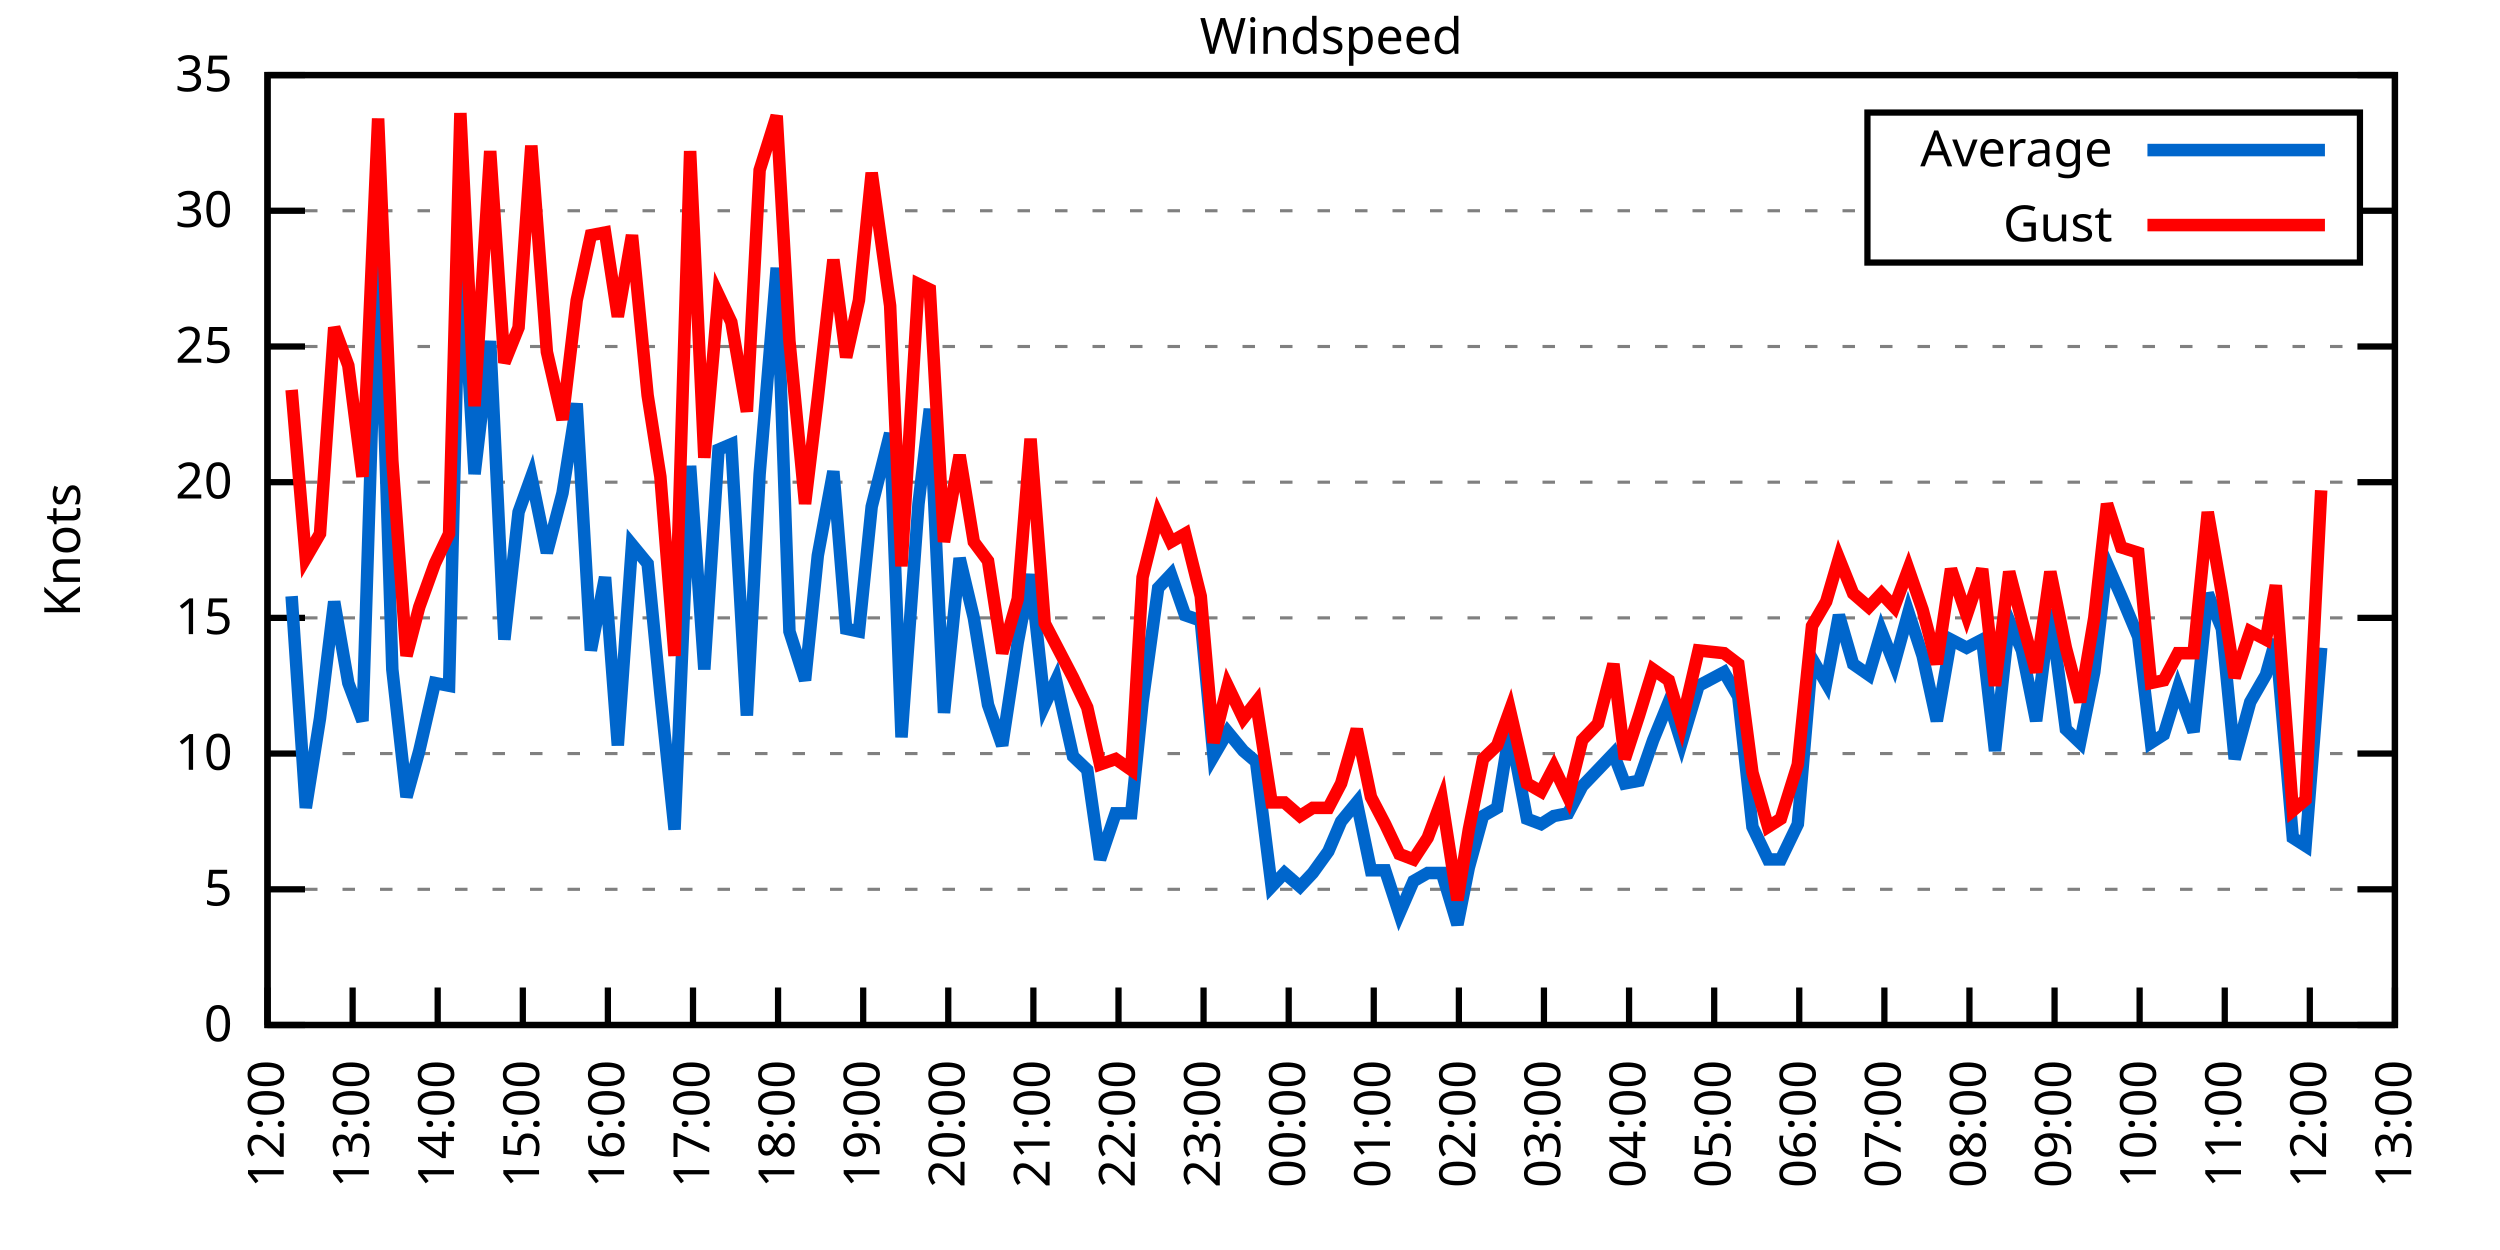
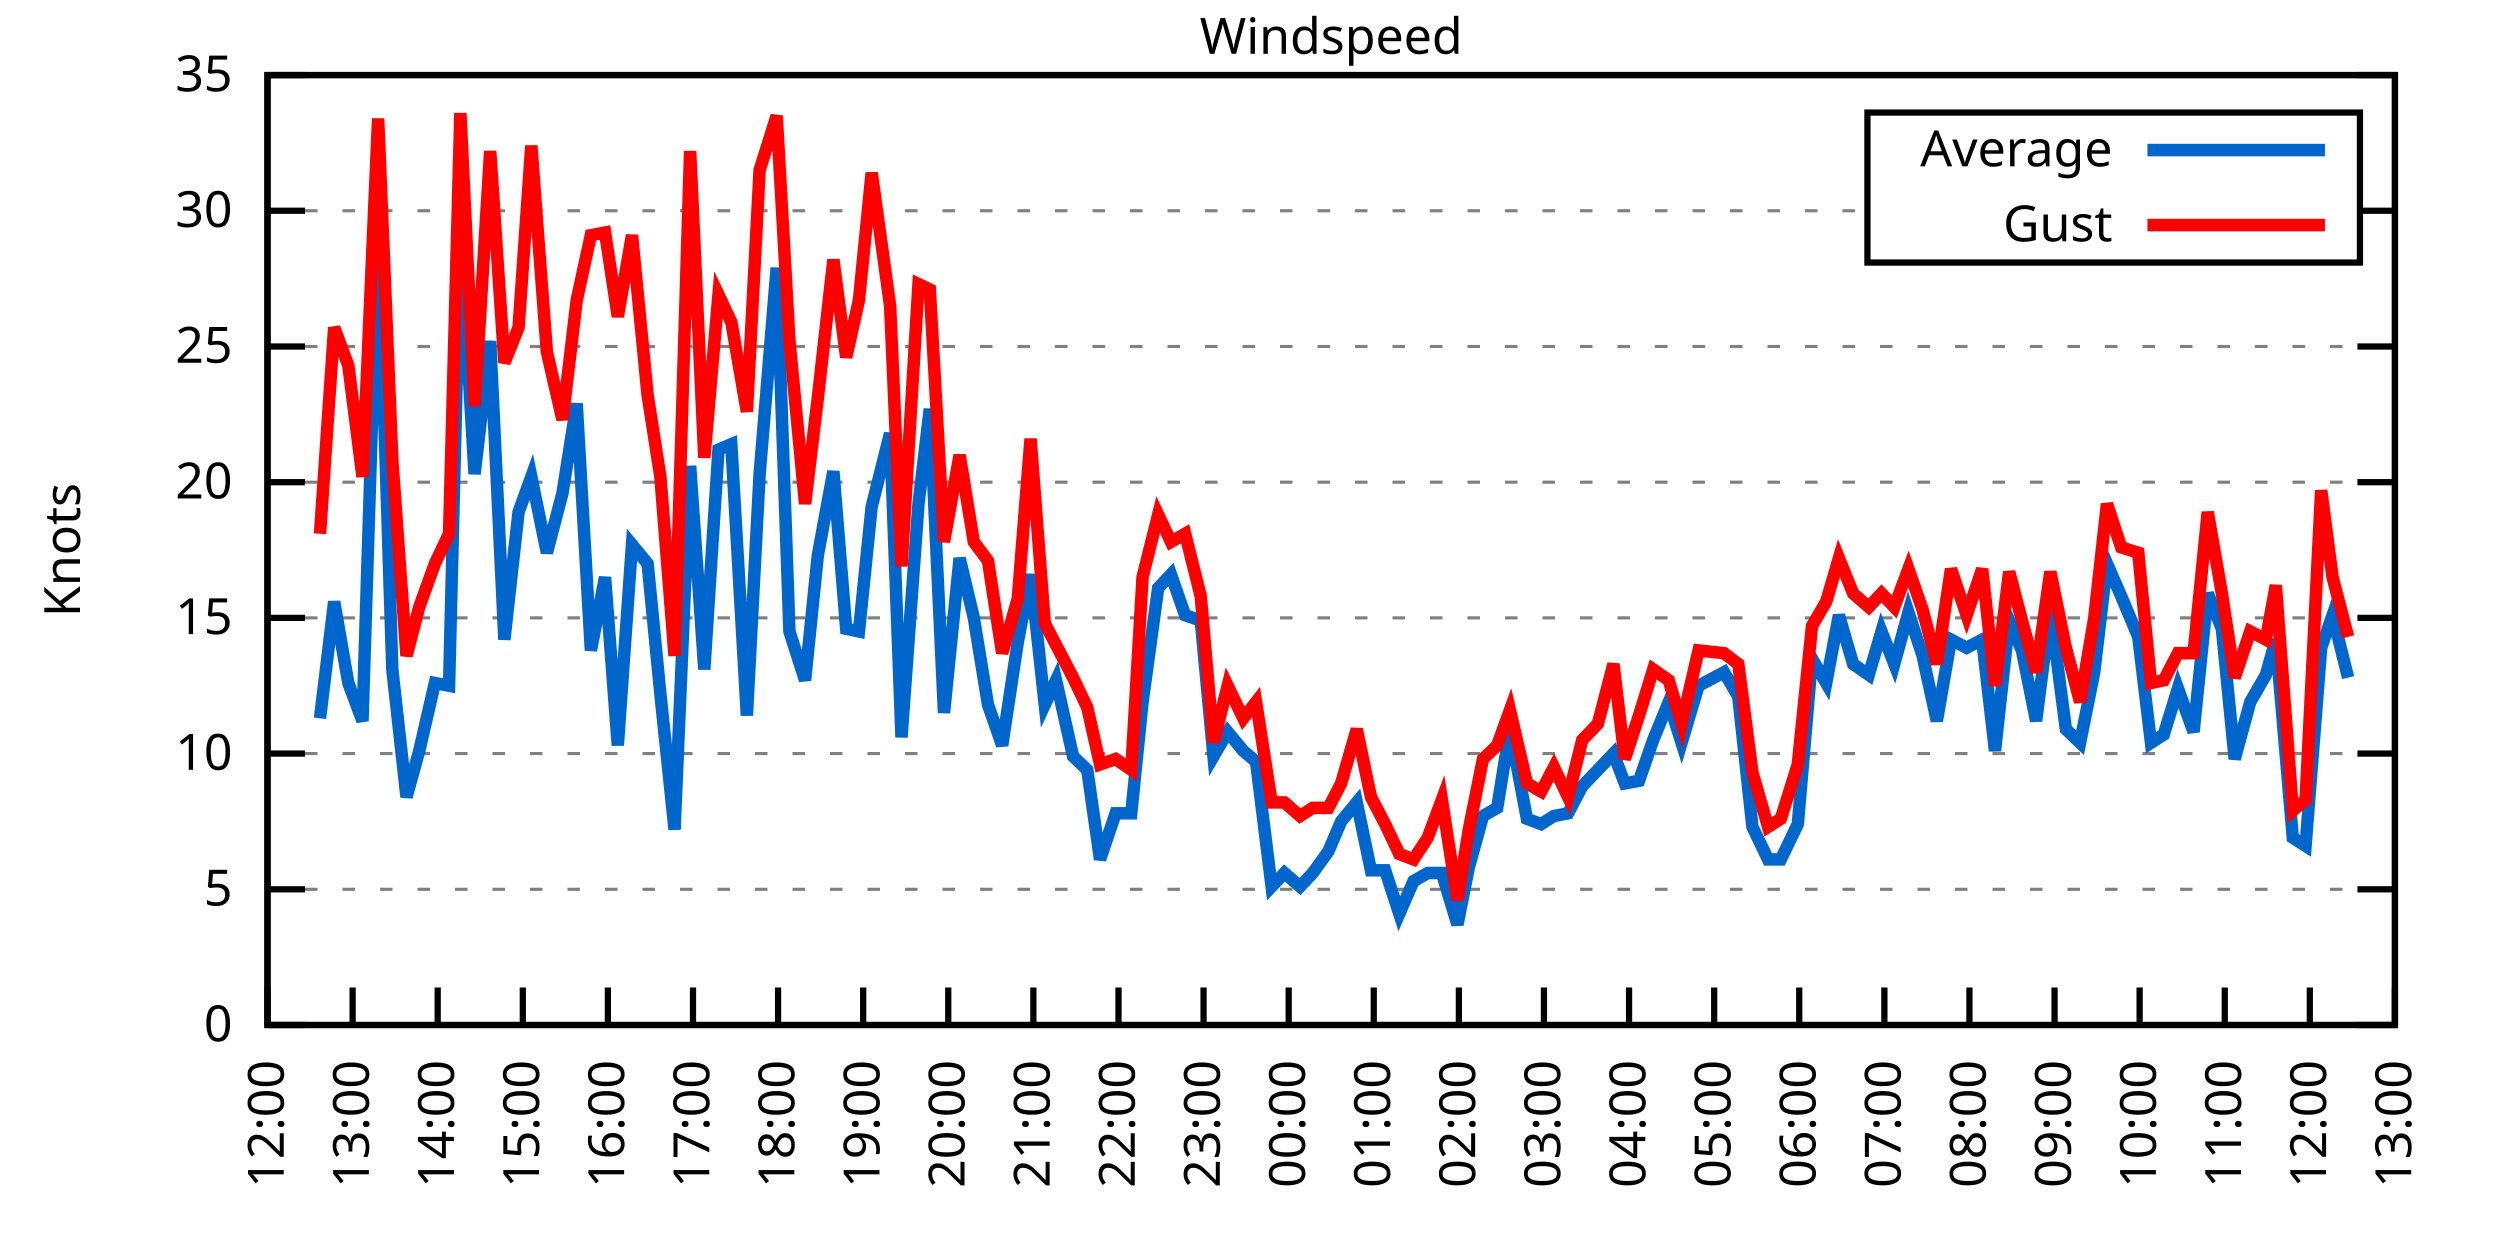
<svg xmlns="http://www.w3.org/2000/svg" xmlns:xlink="http://www.w3.org/1999/xlink" width="400" height="200" viewBox="0 0 400 200">
  <g id="gnuplot_canvas">
    <rect x="0" y="0" width="400" height="200" fill="none" />
    <defs>
      <circle id="gpDot" r="0.5" stroke-width="0.5" stroke="currentColor" />
      <path id="gpPt0" stroke-width="0.333" stroke="currentColor" d="M-1,0 h2 M0,-1 v2" />
      <path id="gpPt1" stroke-width="0.333" stroke="currentColor" d="M-1,-1 L1,1 M1,-1 L-1,1" />
      <path id="gpPt2" stroke-width="0.333" stroke="currentColor" d="M-1,0 L1,0 M0,-1 L0,1 M-1,-1 L1,1 M-1,1 L1,-1" />
      <rect id="gpPt3" stroke-width="0.333" stroke="currentColor" x="-1" y="-1" width="2" height="2" />
      <rect id="gpPt4" stroke-width="0.333" stroke="currentColor" fill="currentColor" x="-1" y="-1" width="2" height="2" />
      <circle id="gpPt5" stroke-width="0.333" stroke="currentColor" cx="0" cy="0" r="1" />
      <use xlink:href="#gpPt5" id="gpPt6" fill="currentColor" stroke="none" />
      <path id="gpPt7" stroke-width="0.333" stroke="currentColor" d="M0,-1.33 L-1.33,0.67 L1.33,0.67 z" />
      <use xlink:href="#gpPt7" id="gpPt8" fill="currentColor" stroke="none" />
      <use xlink:href="#gpPt7" id="gpPt9" stroke="currentColor" transform="rotate(180)" />
      <use xlink:href="#gpPt9" id="gpPt10" fill="currentColor" stroke="none" />
      <use xlink:href="#gpPt3" id="gpPt11" stroke="currentColor" transform="rotate(45)" />
      <use xlink:href="#gpPt11" id="gpPt12" fill="currentColor" stroke="none" />
      <path id="gpPt13" stroke-width="0.333" stroke="currentColor" d="M0,1.330 L1.265,0.411 L0.782,-1.067 L-0.782,-1.076 L-1.265,0.411 z" />
      <use xlink:href="#gpPt13" id="gpPt14" fill="currentColor" stroke="none" />
      <filter id="textbox" filterUnits="objectBoundingBox" x="0" y="0" height="1" width="1">
        <feFlood flood-color="white" flood-opacity="1" result="bgnd" />
        <feComposite in="SourceGraphic" in2="bgnd" operator="atop" />
      </filter>
      <filter id="greybox" filterUnits="objectBoundingBox" x="0" y="0" height="1" width="1">
        <feFlood flood-color="lightgrey" flood-opacity="1" result="grey" />
        <feComposite in="SourceGraphic" in2="grey" operator="atop" />
      </filter>
    </defs>
    <g fill="none" color="white" stroke="currentColor" stroke-width="1.00" stroke-linecap="butt" stroke-linejoin="miter">
</g>
    <g fill="none" color="black" stroke="currentColor" stroke-width="1.00" stroke-linecap="butt" stroke-linejoin="miter">
      <g stroke="none" shape-rendering="crispEdges">
        <polygon fill="rgb(255, 255, 255)" points="42.80,164.00 383.18,164.00 383.18,12.02 42.80,12.02 " />
      </g>
    </g>
    <g fill="none" color="black" stroke="currentColor" stroke-width="1.00" stroke-linecap="butt" stroke-linejoin="miter">
</g>
    <g fill="none" color="black" stroke="black" stroke-width="0.50" stroke-linecap="butt" stroke-linejoin="miter">
</g>
    <g fill="none" color="gray" stroke="currentColor" stroke-width="0.50" stroke-linecap="butt" stroke-linejoin="miter">
      <path stroke="gray" stroke-dasharray="2,4" class="gridline" d="M42.80,164.00 L383.19,164.00  " />
    </g>
    <g fill="none" color="gray" stroke="gray" stroke-width="1.00" stroke-linecap="butt" stroke-linejoin="miter">
</g>
    <g fill="none" color="black" stroke="currentColor" stroke-width="1.00" stroke-linecap="butt" stroke-linejoin="miter">
      <path stroke="black" d="M42.80,164.00 L48.80,164.00 M383.19,164.00 L377.19,164.00  " />
      <g transform="translate(37.20,166.60)" stroke="none" fill="black" font-family="Sans" font-size="8.00" text-anchor="end">
        <text>
          <tspan font-family="Sans"> 0</tspan>
        </text>
      </g>
    </g>
    <g fill="none" color="black" stroke="currentColor" stroke-width="1.00" stroke-linecap="butt" stroke-linejoin="miter">
</g>
    <g fill="none" color="black" stroke="black" stroke-width="0.50" stroke-linecap="butt" stroke-linejoin="miter">
</g>
    <g fill="none" color="gray" stroke="currentColor" stroke-width="0.50" stroke-linecap="butt" stroke-linejoin="miter">
      <path stroke="gray" stroke-dasharray="2,4" class="gridline" d="M42.80,142.29 L383.19,142.29  " />
    </g>
    <g fill="none" color="gray" stroke="gray" stroke-width="1.00" stroke-linecap="butt" stroke-linejoin="miter">
</g>
    <g fill="none" color="black" stroke="currentColor" stroke-width="1.00" stroke-linecap="butt" stroke-linejoin="miter">
      <path stroke="black" d="M42.80,142.29 L48.80,142.29 M383.19,142.29 L377.19,142.29  " />
      <g transform="translate(37.20,144.89)" stroke="none" fill="black" font-family="Sans" font-size="8.00" text-anchor="end">
        <text>
          <tspan font-family="Sans"> 5</tspan>
        </text>
      </g>
    </g>
    <g fill="none" color="black" stroke="currentColor" stroke-width="1.00" stroke-linecap="butt" stroke-linejoin="miter">
</g>
    <g fill="none" color="black" stroke="black" stroke-width="0.50" stroke-linecap="butt" stroke-linejoin="miter">
</g>
    <g fill="none" color="gray" stroke="currentColor" stroke-width="0.50" stroke-linecap="butt" stroke-linejoin="miter">
      <path stroke="gray" stroke-dasharray="2,4" class="gridline" d="M42.80,120.57 L383.19,120.57  " />
    </g>
    <g fill="none" color="gray" stroke="gray" stroke-width="1.00" stroke-linecap="butt" stroke-linejoin="miter">
</g>
    <g fill="none" color="black" stroke="currentColor" stroke-width="1.00" stroke-linecap="butt" stroke-linejoin="miter">
      <path stroke="black" d="M42.80,120.57 L48.80,120.57 M383.19,120.57 L377.19,120.57  " />
      <g transform="translate(37.20,123.17)" stroke="none" fill="black" font-family="Sans" font-size="8.00" text-anchor="end">
        <text>
          <tspan font-family="Sans"> 10</tspan>
        </text>
      </g>
    </g>
    <g fill="none" color="black" stroke="currentColor" stroke-width="1.00" stroke-linecap="butt" stroke-linejoin="miter">
</g>
    <g fill="none" color="black" stroke="black" stroke-width="0.50" stroke-linecap="butt" stroke-linejoin="miter">
</g>
    <g fill="none" color="gray" stroke="currentColor" stroke-width="0.50" stroke-linecap="butt" stroke-linejoin="miter">
      <path stroke="gray" stroke-dasharray="2,4" class="gridline" d="M42.80,98.86 L383.19,98.86  " />
    </g>
    <g fill="none" color="gray" stroke="gray" stroke-width="1.00" stroke-linecap="butt" stroke-linejoin="miter">
</g>
    <g fill="none" color="black" stroke="currentColor" stroke-width="1.00" stroke-linecap="butt" stroke-linejoin="miter">
      <path stroke="black" d="M42.80,98.86 L48.80,98.86 M383.19,98.86 L377.19,98.86  " />
      <g transform="translate(37.20,101.46)" stroke="none" fill="black" font-family="Sans" font-size="8.00" text-anchor="end">
        <text>
          <tspan font-family="Sans"> 15</tspan>
        </text>
      </g>
    </g>
    <g fill="none" color="black" stroke="currentColor" stroke-width="1.00" stroke-linecap="butt" stroke-linejoin="miter">
</g>
    <g fill="none" color="black" stroke="black" stroke-width="0.50" stroke-linecap="butt" stroke-linejoin="miter">
</g>
    <g fill="none" color="gray" stroke="currentColor" stroke-width="0.50" stroke-linecap="butt" stroke-linejoin="miter">
      <path stroke="gray" stroke-dasharray="2,4" class="gridline" d="M42.80,77.15 L383.19,77.15  " />
    </g>
    <g fill="none" color="gray" stroke="gray" stroke-width="1.00" stroke-linecap="butt" stroke-linejoin="miter">
</g>
    <g fill="none" color="black" stroke="currentColor" stroke-width="1.00" stroke-linecap="butt" stroke-linejoin="miter">
      <path stroke="black" d="M42.80,77.15 L48.80,77.15 M383.19,77.15 L377.19,77.15  " />
      <g transform="translate(37.20,79.75)" stroke="none" fill="black" font-family="Sans" font-size="8.00" text-anchor="end">
        <text>
          <tspan font-family="Sans"> 20</tspan>
        </text>
      </g>
    </g>
    <g fill="none" color="black" stroke="currentColor" stroke-width="1.00" stroke-linecap="butt" stroke-linejoin="miter">
</g>
    <g fill="none" color="black" stroke="black" stroke-width="0.50" stroke-linecap="butt" stroke-linejoin="miter">
</g>
    <g fill="none" color="gray" stroke="currentColor" stroke-width="0.50" stroke-linecap="butt" stroke-linejoin="miter">
      <path stroke="gray" stroke-dasharray="2,4" class="gridline" d="M42.80,55.44 L383.19,55.44  " />
    </g>
    <g fill="none" color="gray" stroke="gray" stroke-width="1.00" stroke-linecap="butt" stroke-linejoin="miter">
</g>
    <g fill="none" color="black" stroke="currentColor" stroke-width="1.00" stroke-linecap="butt" stroke-linejoin="miter">
      <path stroke="black" d="M42.80,55.44 L48.80,55.44 M383.19,55.44 L377.19,55.44  " />
      <g transform="translate(37.20,58.04)" stroke="none" fill="black" font-family="Sans" font-size="8.00" text-anchor="end">
        <text>
          <tspan font-family="Sans"> 25</tspan>
        </text>
      </g>
    </g>
    <g fill="none" color="black" stroke="currentColor" stroke-width="1.00" stroke-linecap="butt" stroke-linejoin="miter">
</g>
    <g fill="none" color="black" stroke="black" stroke-width="0.50" stroke-linecap="butt" stroke-linejoin="miter">
</g>
    <g fill="none" color="gray" stroke="currentColor" stroke-width="0.50" stroke-linecap="butt" stroke-linejoin="miter">
      <path stroke="gray" stroke-dasharray="2,4" class="gridline" d="M42.80,33.72 L298.79,33.72 M377.59,33.72 L383.19,33.72  " />
    </g>
    <g fill="none" color="gray" stroke="gray" stroke-width="1.00" stroke-linecap="butt" stroke-linejoin="miter">
</g>
    <g fill="none" color="black" stroke="currentColor" stroke-width="1.00" stroke-linecap="butt" stroke-linejoin="miter">
      <path stroke="black" d="M42.80,33.72 L48.80,33.72 M383.19,33.72 L377.19,33.72  " />
      <g transform="translate(37.20,36.32)" stroke="none" fill="black" font-family="Sans" font-size="8.00" text-anchor="end">
        <text>
          <tspan font-family="Sans"> 30</tspan>
        </text>
      </g>
    </g>
    <g fill="none" color="black" stroke="currentColor" stroke-width="1.00" stroke-linecap="butt" stroke-linejoin="miter">
</g>
    <g fill="none" color="black" stroke="black" stroke-width="0.50" stroke-linecap="butt" stroke-linejoin="miter">
</g>
    <g fill="none" color="gray" stroke="currentColor" stroke-width="0.50" stroke-linecap="butt" stroke-linejoin="miter">
      <path stroke="gray" stroke-dasharray="2,4" class="gridline" d="M42.80,12.01 L383.19,12.01  " />
    </g>
    <g fill="none" color="gray" stroke="gray" stroke-width="1.00" stroke-linecap="butt" stroke-linejoin="miter">
</g>
    <g fill="none" color="black" stroke="currentColor" stroke-width="1.00" stroke-linecap="butt" stroke-linejoin="miter">
      <path stroke="black" d="M42.80,12.01 L48.80,12.01 M383.19,12.01 L377.19,12.01  " />
      <g transform="translate(37.20,14.61)" stroke="none" fill="black" font-family="Sans" font-size="8.00" text-anchor="end">
        <text>
          <tspan font-family="Sans"> 35</tspan>
        </text>
      </g>
    </g>
    <g fill="none" color="black" stroke="currentColor" stroke-width="1.00" stroke-linecap="butt" stroke-linejoin="miter">
      <path stroke="black" d="M42.80,164.00 L42.80,158.00  " />
      <g transform="translate(45.40,169.60) rotate(270.00)" stroke="none" fill="black" font-family="Sans" font-size="8.00" text-anchor="end">
        <text>
          <tspan font-family="Sans">12:00</tspan>
        </text>
      </g>
    </g>
    <g fill="none" color="black" stroke="currentColor" stroke-width="1.00" stroke-linecap="butt" stroke-linejoin="miter">
      <path stroke="black" d="M56.42,164.00 L56.42,158.00  " />
      <g transform="translate(59.02,169.60) rotate(270.00)" stroke="none" fill="black" font-family="Sans" font-size="8.00" text-anchor="end">
        <text>
          <tspan font-family="Sans">13:00</tspan>
        </text>
      </g>
    </g>
    <g fill="none" color="black" stroke="currentColor" stroke-width="1.00" stroke-linecap="butt" stroke-linejoin="miter">
      <path stroke="black" d="M70.03,164.00 L70.03,158.00  " />
      <g transform="translate(72.63,169.60) rotate(270.00)" stroke="none" fill="black" font-family="Sans" font-size="8.00" text-anchor="end">
        <text>
          <tspan font-family="Sans">14:00</tspan>
        </text>
      </g>
    </g>
    <g fill="none" color="black" stroke="currentColor" stroke-width="1.00" stroke-linecap="butt" stroke-linejoin="miter">
      <path stroke="black" d="M83.65,164.00 L83.65,158.00  " />
      <g transform="translate(86.25,169.60) rotate(270.00)" stroke="none" fill="black" font-family="Sans" font-size="8.00" text-anchor="end">
        <text>
          <tspan font-family="Sans">15:00</tspan>
        </text>
      </g>
    </g>
    <g fill="none" color="black" stroke="currentColor" stroke-width="1.00" stroke-linecap="butt" stroke-linejoin="miter">
      <path stroke="black" d="M97.26,164.00 L97.26,158.00  " />
      <g transform="translate(99.86,169.60) rotate(270.00)" stroke="none" fill="black" font-family="Sans" font-size="8.00" text-anchor="end">
        <text>
          <tspan font-family="Sans">16:00</tspan>
        </text>
      </g>
    </g>
    <g fill="none" color="black" stroke="currentColor" stroke-width="1.00" stroke-linecap="butt" stroke-linejoin="miter">
      <path stroke="black" d="M110.88,164.00 L110.88,158.00  " />
      <g transform="translate(113.48,169.60) rotate(270.00)" stroke="none" fill="black" font-family="Sans" font-size="8.00" text-anchor="end">
        <text>
          <tspan font-family="Sans">17:00</tspan>
        </text>
      </g>
    </g>
    <g fill="none" color="black" stroke="currentColor" stroke-width="1.00" stroke-linecap="butt" stroke-linejoin="miter">
      <path stroke="black" d="M124.49,164.00 L124.49,158.00  " />
      <g transform="translate(127.09,169.60) rotate(270.00)" stroke="none" fill="black" font-family="Sans" font-size="8.00" text-anchor="end">
        <text>
          <tspan font-family="Sans">18:00</tspan>
        </text>
      </g>
    </g>
    <g fill="none" color="black" stroke="currentColor" stroke-width="1.00" stroke-linecap="butt" stroke-linejoin="miter">
      <path stroke="black" d="M138.11,164.00 L138.11,158.00  " />
      <g transform="translate(140.71,169.60) rotate(270.00)" stroke="none" fill="black" font-family="Sans" font-size="8.00" text-anchor="end">
        <text>
          <tspan font-family="Sans">19:00</tspan>
        </text>
      </g>
    </g>
    <g fill="none" color="black" stroke="currentColor" stroke-width="1.00" stroke-linecap="butt" stroke-linejoin="miter">
      <path stroke="black" d="M151.72,164.00 L151.72,158.00  " />
      <g transform="translate(154.32,169.60) rotate(270.00)" stroke="none" fill="black" font-family="Sans" font-size="8.00" text-anchor="end">
        <text>
          <tspan font-family="Sans">20:00</tspan>
        </text>
      </g>
    </g>
    <g fill="none" color="black" stroke="currentColor" stroke-width="1.00" stroke-linecap="butt" stroke-linejoin="miter">
      <path stroke="black" d="M165.34,164.00 L165.34,158.00  " />
      <g transform="translate(167.94,169.60) rotate(270.00)" stroke="none" fill="black" font-family="Sans" font-size="8.00" text-anchor="end">
        <text>
          <tspan font-family="Sans">21:00</tspan>
        </text>
      </g>
    </g>
    <g fill="none" color="black" stroke="currentColor" stroke-width="1.00" stroke-linecap="butt" stroke-linejoin="miter">
      <path stroke="black" d="M178.96,164.00 L178.96,158.00  " />
      <g transform="translate(181.56,169.60) rotate(270.00)" stroke="none" fill="black" font-family="Sans" font-size="8.00" text-anchor="end">
        <text>
          <tspan font-family="Sans">22:00</tspan>
        </text>
      </g>
    </g>
    <g fill="none" color="black" stroke="currentColor" stroke-width="1.00" stroke-linecap="butt" stroke-linejoin="miter">
      <path stroke="black" d="M192.57,164.00 L192.57,158.00  " />
      <g transform="translate(195.17,169.60) rotate(270.00)" stroke="none" fill="black" font-family="Sans" font-size="8.00" text-anchor="end">
        <text>
          <tspan font-family="Sans">23:00</tspan>
        </text>
      </g>
    </g>
    <g fill="none" color="black" stroke="currentColor" stroke-width="1.00" stroke-linecap="butt" stroke-linejoin="miter">
      <path stroke="black" d="M206.19,164.00 L206.19,158.00  " />
      <g transform="translate(208.79,169.60) rotate(270.00)" stroke="none" fill="black" font-family="Sans" font-size="8.00" text-anchor="end">
        <text>
          <tspan font-family="Sans">00:00</tspan>
        </text>
      </g>
    </g>
    <g fill="none" color="black" stroke="currentColor" stroke-width="1.00" stroke-linecap="butt" stroke-linejoin="miter">
      <path stroke="black" d="M219.80,164.00 L219.80,158.00  " />
      <g transform="translate(222.40,169.60) rotate(270.00)" stroke="none" fill="black" font-family="Sans" font-size="8.00" text-anchor="end">
        <text>
          <tspan font-family="Sans">01:00</tspan>
        </text>
      </g>
    </g>
    <g fill="none" color="black" stroke="currentColor" stroke-width="1.00" stroke-linecap="butt" stroke-linejoin="miter">
      <path stroke="black" d="M233.42,164.00 L233.42,158.00  " />
      <g transform="translate(236.02,169.60) rotate(270.00)" stroke="none" fill="black" font-family="Sans" font-size="8.00" text-anchor="end">
        <text>
          <tspan font-family="Sans">02:00</tspan>
        </text>
      </g>
    </g>
    <g fill="none" color="black" stroke="currentColor" stroke-width="1.00" stroke-linecap="butt" stroke-linejoin="miter">
      <path stroke="black" d="M247.03,164.00 L247.03,158.00  " />
      <g transform="translate(249.63,169.60) rotate(270.00)" stroke="none" fill="black" font-family="Sans" font-size="8.00" text-anchor="end">
        <text>
          <tspan font-family="Sans">03:00</tspan>
        </text>
      </g>
    </g>
    <g fill="none" color="black" stroke="currentColor" stroke-width="1.00" stroke-linecap="butt" stroke-linejoin="miter">
      <path stroke="black" d="M260.65,164.00 L260.65,158.00  " />
      <g transform="translate(263.25,169.60) rotate(270.00)" stroke="none" fill="black" font-family="Sans" font-size="8.00" text-anchor="end">
        <text>
          <tspan font-family="Sans">04:00</tspan>
        </text>
      </g>
    </g>
    <g fill="none" color="black" stroke="currentColor" stroke-width="1.00" stroke-linecap="butt" stroke-linejoin="miter">
      <path stroke="black" d="M274.27,164.00 L274.27,158.00  " />
      <g transform="translate(276.87,169.60) rotate(270.00)" stroke="none" fill="black" font-family="Sans" font-size="8.00" text-anchor="end">
        <text>
          <tspan font-family="Sans">05:00</tspan>
        </text>
      </g>
    </g>
    <g fill="none" color="black" stroke="currentColor" stroke-width="1.00" stroke-linecap="butt" stroke-linejoin="miter">
      <path stroke="black" d="M287.88,164.00 L287.88,158.00  " />
      <g transform="translate(290.48,169.60) rotate(270.00)" stroke="none" fill="black" font-family="Sans" font-size="8.00" text-anchor="end">
        <text>
          <tspan font-family="Sans">06:00</tspan>
        </text>
      </g>
    </g>
    <g fill="none" color="black" stroke="currentColor" stroke-width="1.00" stroke-linecap="butt" stroke-linejoin="miter">
      <path stroke="black" d="M301.50,164.00 L301.50,158.00  " />
      <g transform="translate(304.10,169.60) rotate(270.00)" stroke="none" fill="black" font-family="Sans" font-size="8.00" text-anchor="end">
        <text>
          <tspan font-family="Sans">07:00</tspan>
        </text>
      </g>
    </g>
    <g fill="none" color="black" stroke="currentColor" stroke-width="1.00" stroke-linecap="butt" stroke-linejoin="miter">
      <path stroke="black" d="M315.11,164.00 L315.11,158.00  " />
      <g transform="translate(317.71,169.60) rotate(270.00)" stroke="none" fill="black" font-family="Sans" font-size="8.00" text-anchor="end">
        <text>
          <tspan font-family="Sans">08:00</tspan>
        </text>
      </g>
    </g>
    <g fill="none" color="black" stroke="currentColor" stroke-width="1.00" stroke-linecap="butt" stroke-linejoin="miter">
      <path stroke="black" d="M328.73,164.00 L328.73,158.00  " />
      <g transform="translate(331.33,169.60) rotate(270.00)" stroke="none" fill="black" font-family="Sans" font-size="8.00" text-anchor="end">
        <text>
          <tspan font-family="Sans">09:00</tspan>
        </text>
      </g>
    </g>
    <g fill="none" color="black" stroke="currentColor" stroke-width="1.00" stroke-linecap="butt" stroke-linejoin="miter">
      <path stroke="black" d="M342.34,164.00 L342.34,158.00  " />
      <g transform="translate(344.94,169.60) rotate(270.00)" stroke="none" fill="black" font-family="Sans" font-size="8.00" text-anchor="end">
        <text>
          <tspan font-family="Sans">10:00</tspan>
        </text>
      </g>
    </g>
    <g fill="none" color="black" stroke="currentColor" stroke-width="1.00" stroke-linecap="butt" stroke-linejoin="miter">
      <path stroke="black" d="M355.96,164.00 L355.96,158.00  " />
      <g transform="translate(358.56,169.60) rotate(270.00)" stroke="none" fill="black" font-family="Sans" font-size="8.00" text-anchor="end">
        <text>
          <tspan font-family="Sans">11:00</tspan>
        </text>
      </g>
    </g>
    <g fill="none" color="black" stroke="currentColor" stroke-width="1.00" stroke-linecap="butt" stroke-linejoin="miter">
      <path stroke="black" d="M369.57,164.00 L369.57,158.00  " />
      <g transform="translate(372.17,169.60) rotate(270.00)" stroke="none" fill="black" font-family="Sans" font-size="8.00" text-anchor="end">
        <text>
          <tspan font-family="Sans">12:00</tspan>
        </text>
      </g>
    </g>
    <g fill="none" color="black" stroke="currentColor" stroke-width="1.00" stroke-linecap="butt" stroke-linejoin="miter">
      <path stroke="black" d="M383.19,164.00 L383.19,158.00  " />
      <g transform="translate(385.79,169.60) rotate(270.00)" stroke="none" fill="black" font-family="Sans" font-size="8.00" text-anchor="end">
        <text>
          <tspan font-family="Sans">13:00</tspan>
        </text>
      </g>
    </g>
    <g fill="none" color="black" stroke="currentColor" stroke-width="1.00" stroke-linecap="butt" stroke-linejoin="miter">
</g>
    <g fill="none" color="black" stroke="currentColor" stroke-width="1.00" stroke-linecap="butt" stroke-linejoin="miter">
      <path stroke="black" d="M42.80,12.01 L42.80,164.00 L383.19,164.00 L383.19,12.01 L42.80,12.01 Z  " />
    </g>
    <g fill="none" color="black" stroke="currentColor" stroke-width="1.00" stroke-linecap="butt" stroke-linejoin="miter">
</g>
    <g fill="none" color="black" stroke="currentColor" stroke-width="1.00" stroke-linecap="butt" stroke-linejoin="miter">
      <path stroke="black" d="M298.79,42.01 L298.79,18.01 L377.59,18.01 L377.59,42.01 L298.79,42.01 Z  " />
    </g>
    <g id="Windspeed_plot_1">
      <g fill="none" color="white" stroke="black" stroke-width="2.00" stroke-linecap="butt" stroke-linejoin="miter">
</g>
      <g fill="none" color="black" stroke="currentColor" stroke-width="2.00" stroke-linecap="butt" stroke-linejoin="miter">
        <g transform="translate(337.99,26.61)" stroke="none" fill="black" font-family="Sans" font-size="8.00" text-anchor="end">
          <text>
            <tspan font-family="Sans">Average</tspan>
          </text>
        </g>
      </g>
      <g fill="none" color="black" stroke="currentColor" stroke-width="2.00" stroke-linecap="butt" stroke-linejoin="miter">
-         <path stroke="rgb(  0, 102, 204)" d="M343.59,24.01 L371.99,24.01 M46.66,95.39 L48.93,129.26 L51.20,114.93 L53.47,96.26 L55.73,109.28 L58.00,115.36   L60.50,36.33 L62.77,107.11 L65.04,127.52 L67.08,120.14 L69.58,109.28 L71.85,109.72 L73.66,37.20 L75.93,75.85   L78.43,54.57 L80.70,102.34 L82.97,81.93 L85.01,76.28 L87.50,88.44 L90.00,78.89 L92.27,64.56 L94.54,104.07   L96.81,92.35 L98.85,119.27 L101.12,87.14 L103.62,90.18 L105.66,111.02 L107.93,132.73 L110.42,74.54 L112.69,107.11   L114.96,71.94 L117.01,71.07 L119.50,114.49 L121.54,75.85 L124.27,42.84 L126.31,101.03 L128.81,108.85 L130.85,88.87   L133.34,75.41 L135.39,100.60 L137.43,101.03 L139.47,81.06 L142.42,69.33 L144.24,117.97 L146.96,80.62 L148.77,65.42   L151.04,114.06 L153.54,89.31 L155.81,98.86 L158.08,112.76 L160.35,119.27 L162.84,102.77 L164.89,91.91 L167.16,112.76   L168.97,108.85 L171.69,121.01 L173.96,123.18 L176.01,137.51 L178.50,130.13 L181.00,130.13 L182.81,112.32 L185.31,94.08   L187.35,91.91 L189.62,98.43 L192.12,99.30 L194.16,121.01 L196.43,117.10 L198.93,120.14 L200.97,121.88 L203.46,141.85   L205.51,139.68 L208.00,141.85 L210.04,139.68 L212.54,136.21 L214.58,131.43 L217.08,128.39 L219.35,139.25 L221.62,139.25   L223.89,146.20 L226.16,140.98 L228.43,139.68 L230.70,139.68 L233.19,147.93 L235.01,138.81 L237.28,130.56 L239.55,129.26   L241.59,116.67 L244.31,131.00 L246.58,131.86 L248.62,130.56 L250.89,130.13 L253.16,125.79 L255.66,123.18 L258.15,120.57   L259.97,125.35 L262.24,124.92 L264.51,118.40 L267.00,112.32 L269.05,118.84 L271.77,109.72 L275.85,107.55 L278.12,111.45   L280.39,132.30 L282.89,137.51 L284.93,137.51 L287.65,131.86 L289.92,105.38 L292.19,109.28 L294.23,98.43 L296.50,106.24   L299.00,107.98 L301.04,101.03 L303.08,106.24 L305.35,97.99 L307.62,104.94 L309.89,115.36 L312.16,102.34 L314.66,103.64   L317.15,102.34 L319.20,120.14 L321.47,99.30 L323.51,104.07 L325.78,115.36 L328.05,97.56 L330.54,116.67 L332.81,118.84   L335.08,107.55 L337.12,90.18 L339.39,95.39 L342.12,101.90 L344.16,118.84 L346.20,117.53 L348.47,110.15 L350.97,117.10   L353.24,94.95 L355.50,100.60 L357.55,121.44 L360.04,112.32 L362.54,107.98 L364.13,102.34 L366.85,134.04 L368.89,135.34   L371.39,103.64  " />
+         <path stroke="rgb(  0, 102, 204)" d="M343.59,24.01 L371.99,24.01 M51.20,114.93 L53.47,96.26 L55.73,109.28 L58.00,115.36 L60.50,36.33 L62.77,107.11   L65.04,127.52 L67.08,120.14 L69.58,109.28 L71.85,109.72 L73.66,37.20 L75.93,75.85 L78.43,54.57 L80.70,102.34   L82.97,81.93 L85.01,76.28 L87.50,88.44 L90.00,78.89 L92.27,64.56 L94.54,104.07 L96.81,92.35 L98.85,119.27   L101.12,87.14 L103.62,90.18 L105.66,111.02 L107.93,132.73 L110.42,74.54 L112.69,107.11 L114.96,71.94 L117.01,71.07   L119.50,114.49 L121.54,75.85 L124.27,42.84 L126.31,101.03 L128.81,108.85 L130.85,88.87 L133.34,75.41 L135.39,100.60   L137.43,101.03 L139.47,81.06 L142.42,69.33 L144.24,117.97 L146.96,80.62 L148.77,65.42 L151.04,114.06 L153.54,89.31   L155.81,98.86 L158.08,112.76 L160.35,119.27 L162.84,102.77 L164.89,91.91 L167.16,112.76 L168.97,108.85 L171.69,121.01   L173.96,123.18 L176.01,137.51 L178.50,130.13 L181.00,130.13 L182.81,112.32 L185.31,94.08 L187.35,91.91 L189.62,98.43   L192.12,99.30 L194.16,121.01 L196.43,117.10 L198.93,120.14 L200.97,121.88 L203.46,141.85 L205.51,139.68 L208.00,141.85   L210.04,139.68 L212.54,136.21 L214.58,131.43 L217.08,128.39 L219.35,139.25 L221.62,139.25 L223.89,146.20 L226.16,140.98   L228.43,139.68 L230.70,139.68 L233.19,147.93 L235.01,138.81 L237.28,130.56 L239.55,129.26 L241.59,116.67 L244.31,131.00   L246.58,131.86 L248.62,130.56 L250.89,130.13 L253.16,125.79 L255.66,123.18 L258.15,120.57 L259.97,125.35 L262.24,124.92   L264.51,118.40 L267.00,112.32 L269.05,118.84 L271.77,109.72 L275.85,107.55 L278.12,111.45 L280.39,132.30 L282.89,137.51   L284.93,137.51 L287.65,131.86 L289.92,105.38 L292.19,109.28 L294.23,98.43 L296.50,106.24 L299.00,107.98 L301.04,101.03   L303.08,106.24 L305.35,97.99 L307.62,104.94 L309.89,115.36 L312.16,102.34 L314.66,103.64 L317.15,102.34 L319.20,120.14   L321.47,99.30 L323.51,104.07 L325.78,115.36 L328.05,97.56 L330.54,116.67 L332.81,118.84 L335.08,107.55 L337.12,90.18   L339.39,95.39 L342.12,101.90 L344.16,118.84 L346.20,117.53 L348.47,110.15 L350.97,117.10 L353.24,94.95 L355.50,100.60   L357.55,121.44 L360.04,112.32 L362.54,107.98 L364.13,102.34 L366.85,134.04 L368.89,135.34 L371.39,103.64 L373.21,98.43   L375.70,108.42  " />
      </g>
    </g>
    <g id="Windspeed_plot_2">
      <g fill="none" color="black" stroke="currentColor" stroke-width="2.00" stroke-linecap="butt" stroke-linejoin="miter">
        <g transform="translate(337.99,38.61)" stroke="none" fill="black" font-family="Sans" font-size="8.00" text-anchor="end">
          <text>
            <tspan font-family="Sans">Gust</tspan>
          </text>
        </g>
      </g>
      <g fill="none" color="black" stroke="currentColor" stroke-width="2.00" stroke-linecap="butt" stroke-linejoin="miter">
-         <path stroke="rgb(255,   0,   0)" d="M343.59,36.01 L371.99,36.01 M46.66,62.38 L48.93,89.31 L51.20,85.40 L53.47,52.40 L55.73,58.48 L58.00,76.28   L60.50,18.96 L62.77,73.67 L65.04,104.94 L67.08,97.12 L69.58,90.18 L71.85,85.40 L73.66,18.09 L75.93,64.99   L78.43,24.17 L80.70,58.04 L82.97,52.40 L85.01,23.30 L87.50,56.30 L90.00,67.16 L92.27,48.05 L94.54,37.63   L96.81,37.20 L98.85,50.66 L101.12,37.63 L103.62,63.25 L105.66,76.28 L107.93,104.94 L110.42,24.17 L112.69,73.24   L114.96,47.18 L117.01,51.53 L119.50,65.86 L121.54,27.21 L124.27,18.52 L126.31,54.57 L128.81,80.62 L130.85,63.69   L133.34,41.54 L135.39,57.17 L137.43,48.05 L139.47,27.64 L142.42,48.92 L144.24,90.61 L146.96,45.45 L148.77,46.32   L151.04,86.70 L153.54,72.81 L155.81,86.70 L158.08,89.74 L160.35,104.51 L162.84,95.82 L164.89,70.20 L167.16,99.73   L168.97,103.20 L171.69,108.42 L173.96,113.19 L176.01,122.31 L178.50,121.44 L181.00,123.18 L182.81,92.35 L185.31,82.36   L187.35,86.70 L189.62,85.40 L192.12,95.39 L194.16,118.84 L196.43,109.72 L198.93,114.93 L200.97,112.32 L203.46,128.39   L205.51,128.39 L208.00,130.56 L210.04,129.26 L212.54,129.26 L214.58,125.35 L217.08,116.67 L219.35,127.52 L221.62,131.86   L223.89,136.64 L226.16,137.51 L228.43,134.04 L230.70,127.96 L233.19,144.02 L235.01,132.73 L237.28,121.44 L239.55,119.27   L241.59,113.63 L244.31,125.35 L246.58,126.65 L248.62,122.75 L250.89,127.52 L253.16,118.40 L255.66,115.80 L258.15,106.24   L259.97,121.44 L262.24,114.49 L264.51,107.11 L267.00,108.85 L269.05,115.80 L271.77,104.07 L275.85,104.51 L278.12,106.24   L280.39,123.61 L282.89,132.30 L284.93,131.00 L287.65,122.31 L289.92,100.16 L292.19,96.26 L294.23,89.31 L296.50,94.95   L299.00,97.12 L301.04,94.95 L303.08,97.12 L305.35,91.04 L307.62,97.56 L309.89,106.24 L312.16,91.04 L314.66,98.43   L317.15,91.04 L319.20,109.72 L321.47,91.48 L323.51,99.30 L325.78,107.55 L328.05,91.48 L330.54,103.64 L332.81,112.32   L335.08,98.86 L337.12,80.62 L339.39,87.57 L342.12,88.44 L344.16,109.28 L346.20,108.85 L348.47,104.51 L350.97,104.51   L353.24,81.93 L355.50,94.95 L357.55,108.42 L360.04,101.03 L362.54,102.34 L364.13,93.65 L366.85,129.69 L368.89,127.96   L371.39,78.45  " />
+         <path stroke="rgb(255,   0,   0)" d="M343.59,36.01 L371.99,36.01 M51.20,85.40 L53.47,52.40 L55.73,58.48 L58.00,76.28 L60.50,18.96 L62.77,73.67   L65.04,104.94 L67.08,97.12 L69.58,90.18 L71.85,85.40 L73.66,18.09 L75.93,64.99 L78.43,24.17 L80.70,58.04   L82.97,52.40 L85.01,23.30 L87.50,56.30 L90.00,67.16 L92.27,48.05 L94.54,37.63 L96.81,37.20 L98.85,50.66   L101.12,37.63 L103.62,63.25 L105.66,76.28 L107.93,104.94 L110.42,24.17 L112.69,73.24 L114.96,47.18 L117.01,51.53   L119.50,65.86 L121.54,27.21 L124.27,18.52 L126.31,54.57 L128.81,80.62 L130.85,63.69 L133.34,41.54 L135.39,57.17   L137.43,48.05 L139.47,27.64 L142.42,48.92 L144.24,90.61 L146.96,45.45 L148.77,46.32 L151.04,86.70 L153.54,72.81   L155.81,86.70 L158.08,89.74 L160.35,104.51 L162.84,95.82 L164.89,70.20 L167.16,99.73 L168.97,103.20 L171.69,108.42   L173.96,113.19 L176.01,122.31 L178.50,121.44 L181.00,123.18 L182.81,92.35 L185.31,82.36 L187.35,86.70 L189.62,85.40   L192.12,95.39 L194.16,118.84 L196.43,109.72 L198.93,114.93 L200.97,112.32 L203.46,128.39 L205.51,128.39 L208.00,130.56   L210.04,129.26 L212.54,129.26 L214.58,125.35 L217.08,116.67 L219.35,127.52 L221.62,131.86 L223.89,136.64 L226.16,137.51   L228.43,134.04 L230.70,127.96 L233.19,144.02 L235.01,132.73 L237.28,121.44 L239.55,119.27 L241.59,113.63 L244.31,125.35   L246.58,126.65 L248.62,122.75 L250.89,127.52 L253.16,118.40 L255.66,115.80 L258.15,106.24 L259.97,121.44 L262.24,114.49   L264.51,107.11 L267.00,108.85 L269.05,115.80 L271.77,104.07 L275.85,104.51 L278.12,106.24 L280.39,123.61 L282.89,132.30   L284.93,131.00 L287.65,122.31 L289.92,100.16 L292.19,96.26 L294.23,89.31 L296.50,94.95 L299.00,97.12 L301.04,94.95   L303.08,97.12 L305.35,91.04 L307.62,97.56 L309.89,106.24 L312.16,91.04 L314.66,98.43 L317.15,91.04 L319.20,109.72   L321.47,91.48 L323.51,99.30 L325.78,107.55 L328.05,91.48 L330.54,103.64 L332.81,112.32 L335.08,98.86 L337.12,80.62   L339.39,87.57 L342.12,88.44 L344.16,109.28 L346.20,108.85 L348.47,104.51 L350.97,104.51 L353.24,81.93 L355.50,94.95   L357.55,108.42 L360.04,101.03 L362.54,102.34 L364.13,93.65 L366.85,129.69 L368.89,127.96 L371.39,78.45 L373.21,92.35   L375.70,101.90  " />
      </g>
    </g>
    <g fill="none" color="black" stroke="currentColor" stroke-width="2.00" stroke-linecap="butt" stroke-linejoin="miter">
</g>
    <g fill="none" color="black" stroke="black" stroke-width="1.00" stroke-linecap="butt" stroke-linejoin="miter">
</g>
    <g fill="none" color="black" stroke="currentColor" stroke-width="1.00" stroke-linecap="butt" stroke-linejoin="miter">
      <path stroke="black" d="M42.80,12.01 L42.80,164.00 L383.19,164.00 L383.19,12.01 L42.80,12.01 Z  " />
      <g transform="translate(12.80,88.01) rotate(270.00)" stroke="none" fill="black" font-family="Sans" font-size="8.00" text-anchor="middle">
        <text>
          <tspan font-family="Sans">Knots</tspan>
        </text>
      </g>
    </g>
    <g fill="none" color="black" stroke="currentColor" stroke-width="1.00" stroke-linecap="butt" stroke-linejoin="miter">
</g>
    <g fill="none" color="black" stroke="currentColor" stroke-width="1.00" stroke-linecap="butt" stroke-linejoin="miter">
      <g transform="translate(212.99,8.61)" stroke="none" fill="black" font-family="Sans" font-size="8.00" text-anchor="middle">
        <text>
          <tspan font-family="Sans">Windspeed</tspan>
        </text>
      </g>
    </g>
    <g fill="none" color="black" stroke="currentColor" stroke-width="1.00" stroke-linecap="butt" stroke-linejoin="miter">
</g>
  </g>
</svg>
